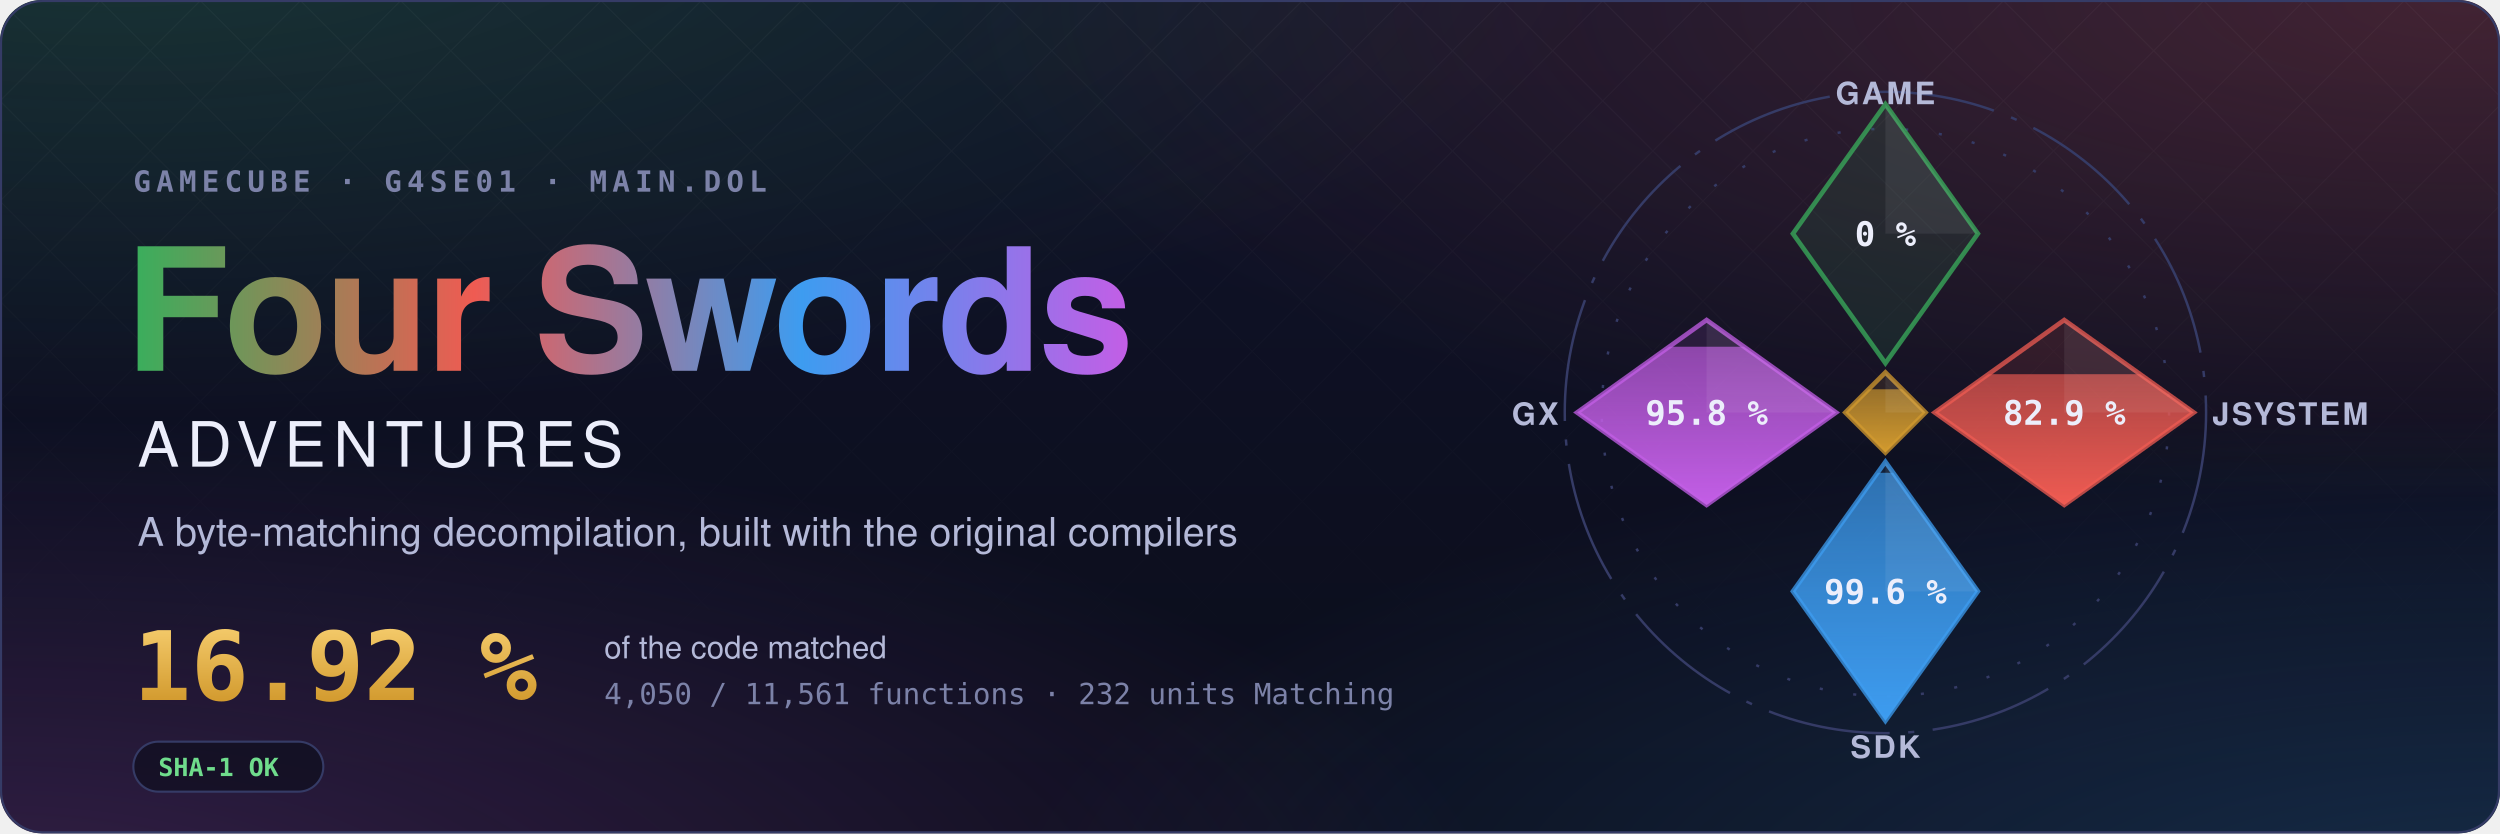
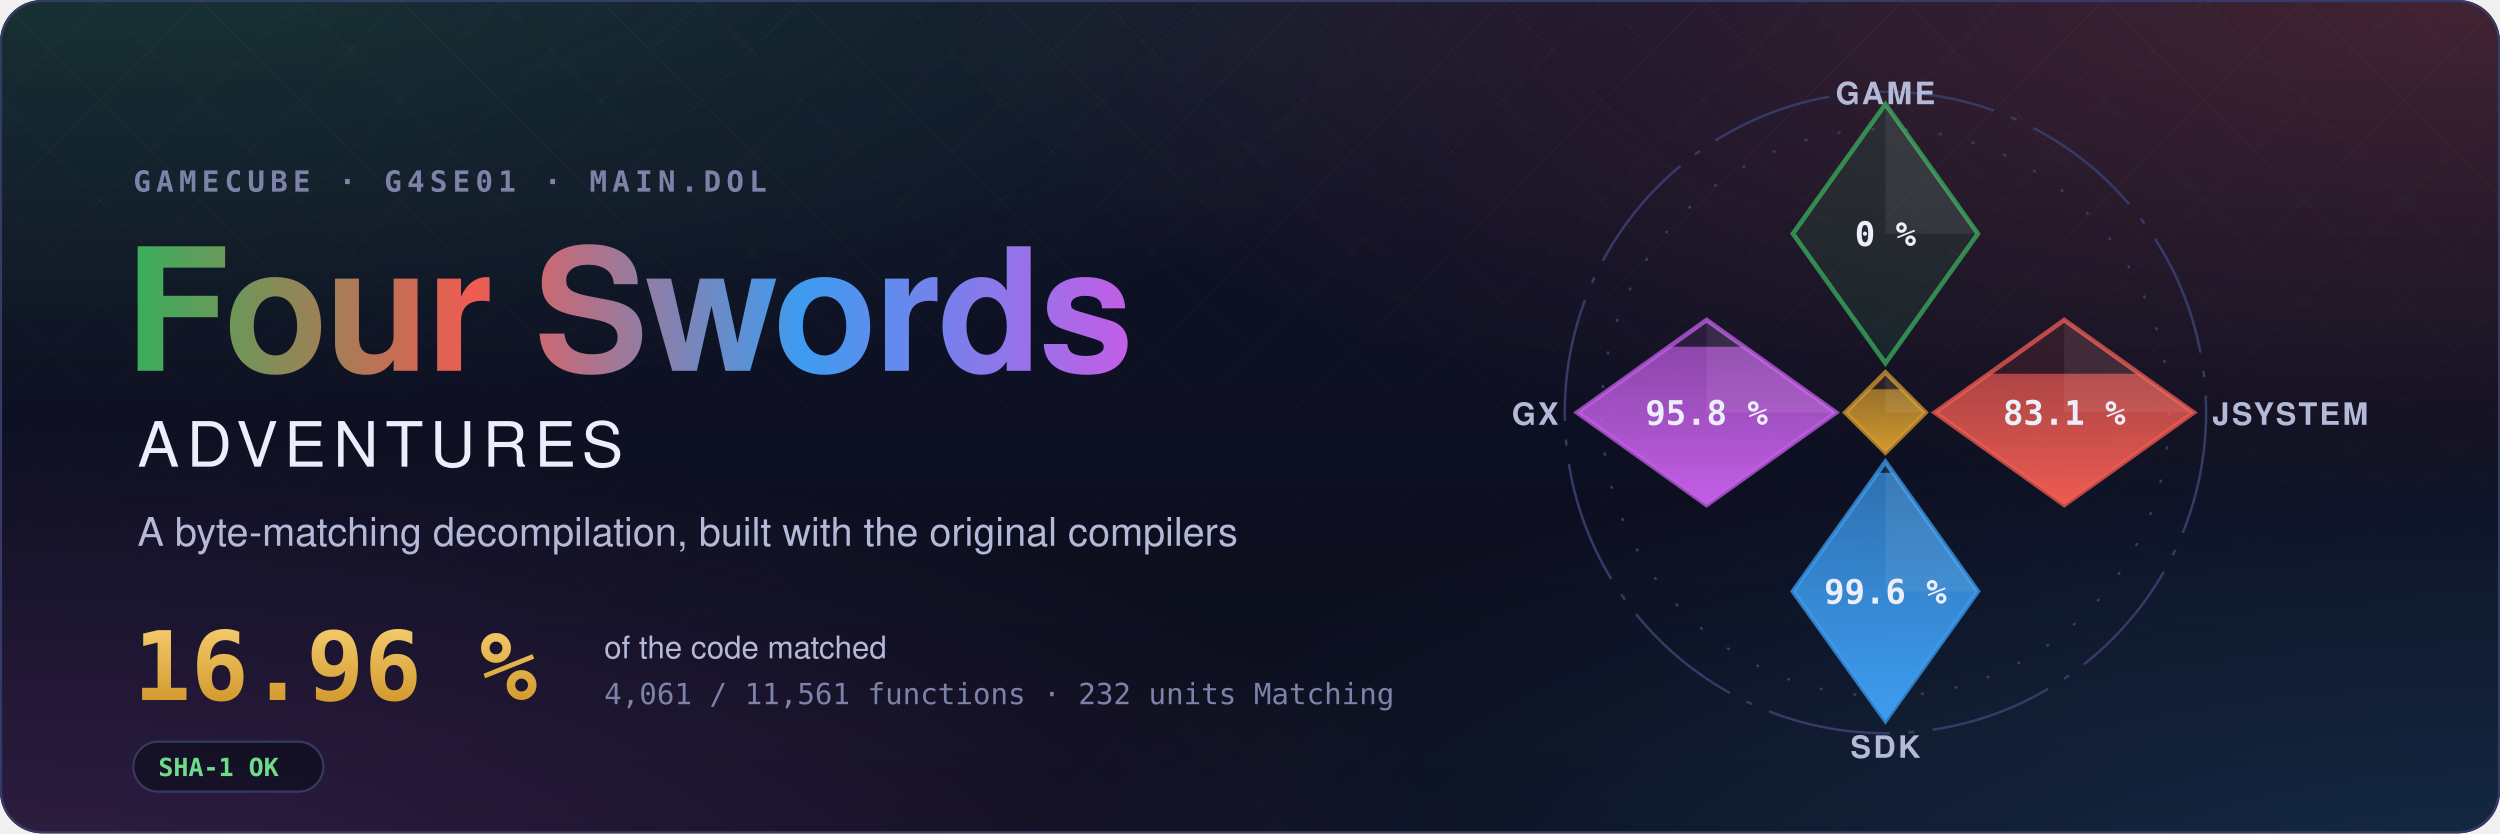
- <svg xmlns="http://www.w3.org/2000/svg" width="1200" height="400" viewBox="0 0 1200 400" role="img" aria-label="Four Swords Adventures decompilation: 16.92 % of the code matched, 4,050 of 11,561 functions">
+ <svg xmlns="http://www.w3.org/2000/svg" width="1200" height="400" viewBox="0 0 1200 400" role="img" aria-label="Four Swords Adventures decompilation: 16.96 % of the code matched, 4,061 of 11,561 functions">
  <style>text { font-family: -apple-system, BlinkMacSystemFont, 'Segoe UI', Helvetica, Arial, sans-serif; } .mono { font-family: ui-monospace, SFMono-Regular, 'SF Mono', Menlo, Consolas, monospace; } .spin { transform-box: fill-box; transform-origin: center; animation: spin 90s linear infinite; } @keyframes spin { to { transform: rotate(360deg); } } .rise { transform-box: fill-box; transform-origin: 50% 100%; animation: rise 1.6s cubic-bezier(.2,.8,.2,1) both; } @keyframes rise { from { transform: scaleY(0); } } @media (prefers-reduced-motion: reduce) { * { animation: none !important; } }</style>
  <defs>
    <radialGradient id="glow0" cx="0.05" cy="-0.1" r="0.6">
      <stop offset="0" stop-color="#3aae5c" stop-opacity="0.22" />
      <stop offset="1" stop-color="#3aae5c" stop-opacity="0" />
    </radialGradient>
    <radialGradient id="glow1" cx="0.98" cy="0.0" r="0.6">
      <stop offset="0" stop-color="#ef5b52" stop-opacity="0.22" />
      <stop offset="1" stop-color="#ef5b52" stop-opacity="0" />
    </radialGradient>
    <radialGradient id="glow2" cx="1.0" cy="1.1" r="0.6">
      <stop offset="0" stop-color="#3d9cf0" stop-opacity="0.22" />
      <stop offset="1" stop-color="#3d9cf0" stop-opacity="0" />
    </radialGradient>
    <radialGradient id="glow3" cx="0.0" cy="1.1" r="0.6">
      <stop offset="0" stop-color="#c35ee6" stop-opacity="0.22" />
      <stop offset="1" stop-color="#c35ee6" stop-opacity="0" />
    </radialGradient>
    <linearGradient id="sky" x1="0" y1="0" x2="0" y2="1">
      <stop offset="0" stop-color="#10132a" />
      <stop offset="1" stop-color="#0b0d1a" />
    </linearGradient>
    <linearGradient id="four" x1="0" y1="0" x2="1" y2="0">
      <stop offset="0" stop-color="#3aae5c" />
      <stop offset="0.34" stop-color="#ef5b52" />
      <stop offset="0.67" stop-color="#3d9cf0" />
      <stop offset="1" stop-color="#c35ee6" />
    </linearGradient>
    <linearGradient id="goldtext" x1="0" y1="0" x2="0" y2="1">
      <stop offset="0" stop-color="#f3c969" />
      <stop offset="1" stop-color="#d29a2e" />
    </linearGradient>
    <pattern id="lattice" width="34" height="34" patternUnits="userSpaceOnUse" patternTransform="rotate(45)">
      <path d="M0 0H34M0 0V34" stroke="#fff" stroke-opacity="0.035" />
    </pattern>
    <linearGradient id="fade" x1="0" y1="0" x2="0" y2="1">
      <stop offset="0" stop-color="#fff" />
      <stop offset="0.8" stop-color="#fff" stop-opacity="0" />
    </linearGradient>
    <mask id="fadeMask">
      <rect width="1200" height="400" fill="url(#fade)" />
    </mask>
    <clipPath id="card">
      <rect width="1200" height="400" rx="20" />
    </clipPath>
  </defs>
  <g clip-path="url(#card)">
    <rect width="1200" height="400" fill="url(#sky)" />
    <rect width="1200" height="400" fill="url(#glow0)" />
    <rect width="1200" height="400" fill="url(#glow1)" />
    <rect width="1200" height="400" fill="url(#glow2)" />
    <rect width="1200" height="400" fill="url(#glow3)" />
    <rect width="1200" height="400" fill="url(#lattice)" mask="url(#fadeMask)" />
  </g>
  <rect x="0.5" y="0.5" width="1199" height="399" rx="20" fill="none" stroke="#353b66" />
  <text x="64" y="92" class="mono" font-size="14" font-weight="600" letter-spacing="0.18em" fill="#7c82a8">GAMECUBE · G4SE01 · MAIN.DOL</text>
  <text x="60" y="178" font-size="82" font-weight="700" letter-spacing="-1.5" fill="url(#four)">Four Swords</text>
  <text x="66" y="224" font-size="30" font-weight="500" letter-spacing="0.12em" fill="#eceefb">ADVENTURES</text>
  <text x="66" y="262" font-size="19" fill="#b4b9d8">A byte-matching decompilation, built with the original compilers</text>
-   <text x="64" y="336" class="mono" font-size="46" font-weight="700" fill="url(#goldtext)">16.92 %</text>
+   <text x="64" y="336" class="mono" font-size="46" font-weight="700" fill="url(#goldtext)">16.96 %</text>
  <text x="290" y="316" font-size="15" fill="#b4b9d8">of the code matched</text>
-   <text x="290" y="338" class="mono" font-size="14" fill="#7c82a8">4,050 / 11,561 functions · 232 units Matching</text>
+   <text x="290" y="338" class="mono" font-size="14" fill="#7c82a8">4,061 / 11,561 functions · 232 units Matching</text>
  <g transform="translate(64 356)">
    <rect width="91.2" height="24" rx="12" fill="#0b0d1a" fill-opacity="0.6" stroke="#353b66" />
    <text x="12" y="16.5" class="mono" font-size="12" font-weight="600" fill="#6fdc8c">SHA-1 OK</text>
  </g>
  <defs>
    <clipPath id="ec-game">
      <path d="M0 -100L30 -58L0 -16L-30 -58Z" />
    </clipPath>
    <linearGradient id="eg-game" x1="0" y1="1" x2="0" y2="0">
      <stop offset="0" stop-color="#3aae5c" />
      <stop offset="1" stop-color="#3aae5c" stop-opacity="0.65" />
    </linearGradient>
    <clipPath id="ec-jsystem">
      <path d="M58 -30L100 0L58 30L16 0Z" />
    </clipPath>
    <linearGradient id="eg-jsystem" x1="0" y1="1" x2="0" y2="0">
      <stop offset="0" stop-color="#ef5b52" />
      <stop offset="1" stop-color="#ef5b52" stop-opacity="0.65" />
    </linearGradient>
    <clipPath id="ec-sdk">
      <path d="M0 16L30 58L0 100L-30 58Z" />
    </clipPath>
    <linearGradient id="eg-sdk" x1="0" y1="1" x2="0" y2="0">
      <stop offset="0" stop-color="#3d9cf0" />
      <stop offset="1" stop-color="#3d9cf0" stop-opacity="0.65" />
    </linearGradient>
    <clipPath id="ec-gx">
      <path d="M-58 -30L-16 0L-58 30L-100 0Z" />
    </clipPath>
    <linearGradient id="eg-gx" x1="0" y1="1" x2="0" y2="0">
      <stop offset="0" stop-color="#c35ee6" />
      <stop offset="1" stop-color="#c35ee6" stop-opacity="0.65" />
    </linearGradient>
    <clipPath id="ec-runtime">
      <path d="M0 -13L13 0L0 13L-13 0Z" />
    </clipPath>
    <linearGradient id="eg-runtime" x1="0" y1="1" x2="0" y2="0">
      <stop offset="0" stop-color="#d29a2e" />
      <stop offset="1" stop-color="#d29a2e" stop-opacity="0.65" />
    </linearGradient>
  </defs>
  <g transform="translate(905 198) scale(1.48)">
    <circle class="spin" r="104" fill="none" stroke="#353b66" stroke-width="0.8" stroke-dasharray="40 6 2 6" />
    <circle r="92" fill="none" stroke="#353b66" stroke-width="0.8" stroke-dasharray="1 10" />
    <path d="M0 -100L30 -58L0 -16L-30 -58Z" fill="#3aae5c" fill-opacity="0.12" stroke="#3aae5c" stroke-opacity="0.75" stroke-width="1.5" />
    <path d="M0 -100L30 -58L0 -58Z" fill="#fff" fill-opacity="0.07" />
    <text x="0" y="-54" text-anchor="middle" font-size="11" font-weight="700" fill="#eceefb" class="mono">0 %</text>
    <text x="0" y="-100" text-anchor="middle" font-size="10" font-weight="600" letter-spacing="0.08em" fill="#b4b9d8">GAME</text>
    <path d="M58 -30L100 0L58 30L16 0Z" fill="#ef5b52" fill-opacity="0.12" stroke="#ef5b52" stroke-opacity="0.75" stroke-width="1.5" />
    <g clip-path="url(#ec-jsystem)">
-       <rect class="rise" style="animation-delay:0.35s" x="16" y="-12.43" width="84" height="42.43" fill="url(#eg-jsystem)" />
+       <rect class="rise" style="animation-delay:0.35s" x="16" y="-12.57" width="84" height="42.57" fill="url(#eg-jsystem)" />
    </g>
    <path d="M58 -30L100 0L58 0Z" fill="#fff" fill-opacity="0.07" />
-     <text x="58" y="4" text-anchor="middle" font-size="11" font-weight="700" fill="#eceefb" class="mono">82.9 %</text>
+     <text x="58" y="4" text-anchor="middle" font-size="11" font-weight="700" fill="#eceefb" class="mono">83.1 %</text>
    <text x="106" y="4" text-anchor="start" font-size="10" font-weight="600" letter-spacing="0.08em" fill="#b4b9d8">JSYSTEM</text>
    <path d="M0 16L30 58L0 100L-30 58Z" fill="#3d9cf0" fill-opacity="0.12" stroke="#3d9cf0" stroke-opacity="0.75" stroke-width="1.5" />
    <g clip-path="url(#ec-sdk)">
      <rect class="rise" style="animation-delay:0.50s" x="-30" y="19.55" width="60" height="80.45" fill="url(#eg-sdk)" />
    </g>
    <path d="M0 16L30 58L0 58Z" fill="#fff" fill-opacity="0.07" />
    <text x="0" y="62" text-anchor="middle" font-size="11" font-weight="700" fill="#eceefb" class="mono">99.6 %</text>
    <text x="0" y="112" text-anchor="middle" font-size="10" font-weight="600" letter-spacing="0.08em" fill="#b4b9d8">SDK</text>
    <path d="M-58 -30L-16 0L-58 30L-100 0Z" fill="#c35ee6" fill-opacity="0.12" stroke="#c35ee6" stroke-opacity="0.75" stroke-width="1.5" />
    <g clip-path="url(#ec-gx)">
      <rect class="rise" style="animation-delay:0.65s" x="-100" y="-21.34" width="84" height="51.34" fill="url(#eg-gx)" />
    </g>
    <path d="M-58 -30L-16 0L-58 0Z" fill="#fff" fill-opacity="0.07" />
    <text x="-58" y="4" text-anchor="middle" font-size="11" font-weight="700" fill="#eceefb" class="mono">95.8 %</text>
    <text x="-106" y="4" text-anchor="end" font-size="10" font-weight="600" letter-spacing="0.08em" fill="#b4b9d8">GX</text>
    <path d="M0 -13L13 0L0 13L-13 0Z" fill="#d29a2e" fill-opacity="0.12" stroke="#d29a2e" stroke-opacity="0.75" stroke-width="1.5" />
    <g clip-path="url(#ec-runtime)">
      <rect class="rise" style="animation-delay:0.80s" x="-13" y="-7.54" width="26" height="20.54" fill="url(#eg-runtime)" />
    </g>
    <path d="M0 -13L13 0L0 0Z" fill="#fff" fill-opacity="0.07" />
  </g>
</svg>
